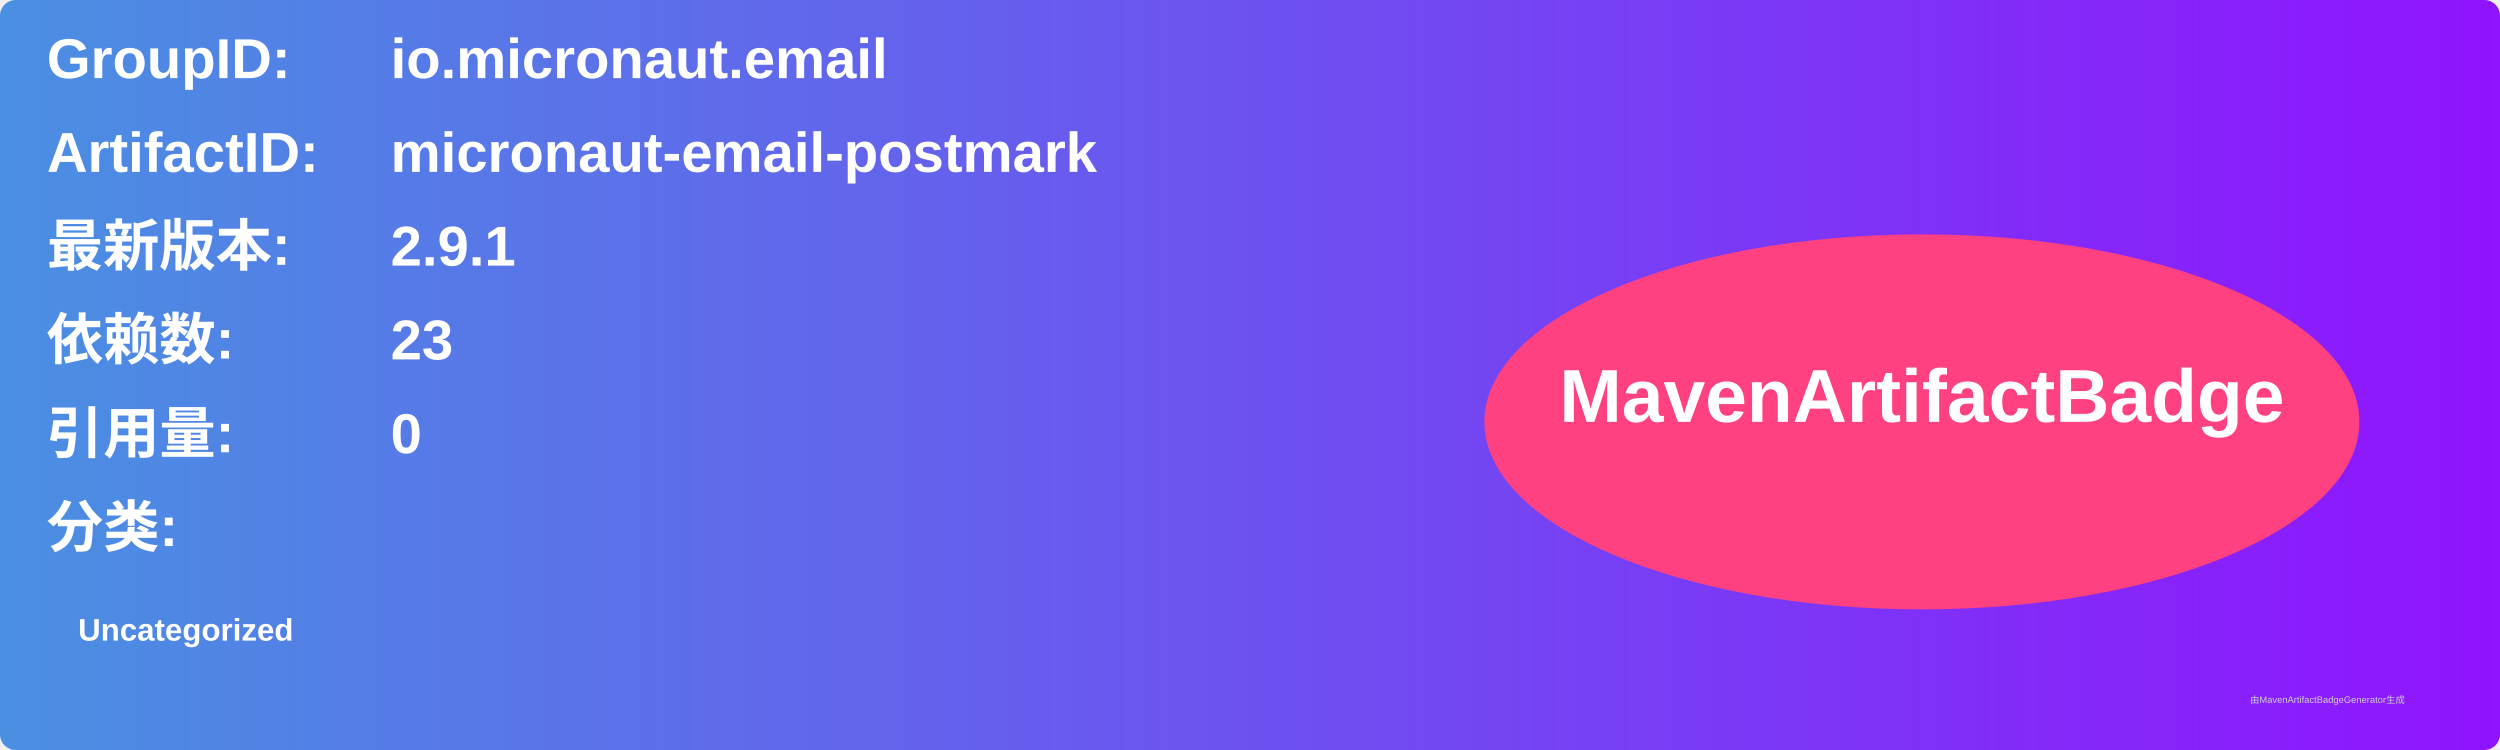
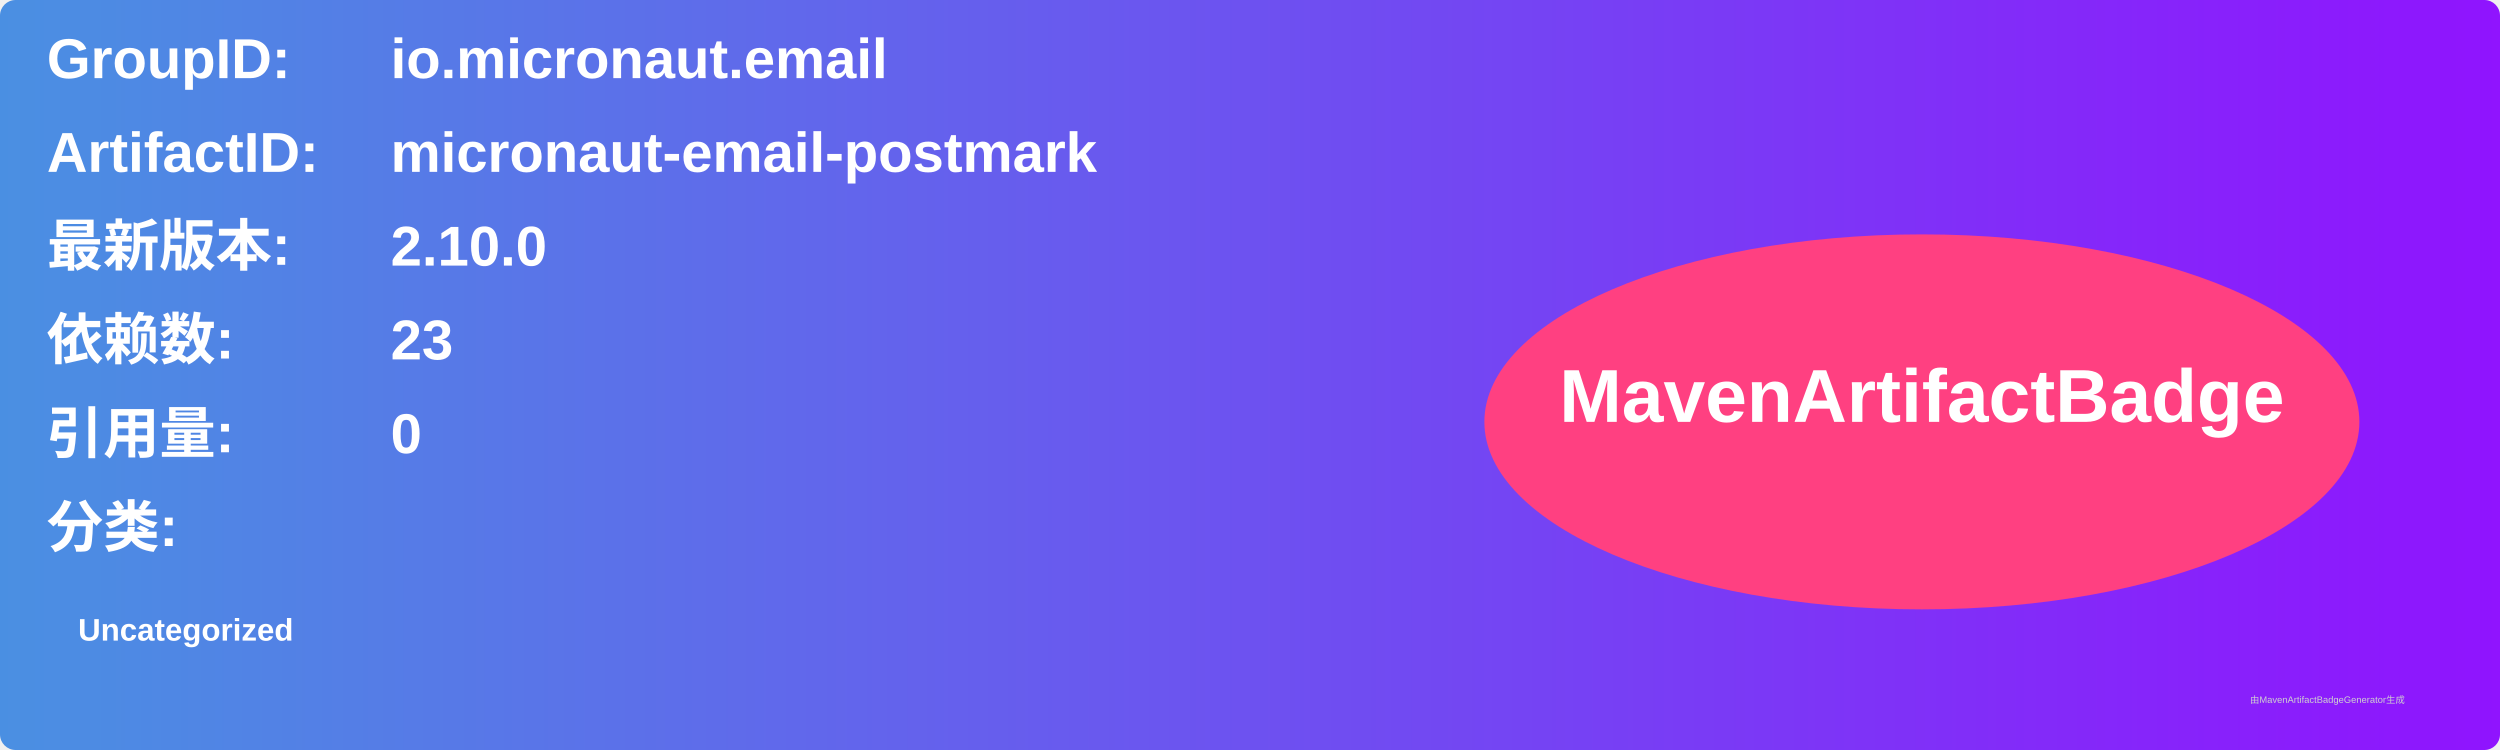
<svg xmlns="http://www.w3.org/2000/svg" width="800" height="240" viewBox="0 0 800 240">
  <linearGradient id="grad" x1="0%" y1="0%" x2="100%" y2="0%">
    <stop offset="0%" stop-color="#4a90e2" />
    <stop offset="100%" stop-color="#9013fe" />
  </linearGradient>
  <rect width="100%" height="100%" rx="5" ry="5" fill="url(#grad)" />
  <g transform="translate(15, 15)">
    <text x="0" y="10" font-family="Arial" font-size="18" fill="white" font-weight="bold" width="260">GroupID:</text>
    <text x="110" y="10" font-family="Arial" font-size="18" fill="white" font-weight="bold" width="460">io.micronaut.email</text>
    <text x="0" y="40" font-family="Arial" font-size="18" fill="white" font-weight="bold" width="260">ArtifactID:</text>
    <text x="110" y="40" font-family="Arial" font-size="18" fill="white" font-weight="bold" width="460">micronaut-email-postmark</text>
    <text x="0" y="70" font-family="Arial" font-size="18" fill="white" font-weight="bold">最新版本:</text>
    <text x="110" y="70" font-family="Arial" font-size="18" fill="white" font-weight="bold">
-       <tspan font-weight="bold">2.9.1</tspan>
+       <tspan font-weight="bold">2.10.0</tspan>
    </text>
    <text x="0" y="100" font-family="Arial" font-size="18" fill="white" font-weight="bold">依赖数: </text>
    <text x="110" y="100" font-family="Arial" font-size="18" fill="white">
      <tspan font-weight="bold">23</tspan>
    </text>
    <text x="0" y="130" font-family="Arial" font-size="18" fill="white" font-weight="bold">引用量: </text>
    <text x="110" y="130" font-family="Arial" font-size="18" fill="white">
      <tspan font-weight="bold">0</tspan>
    </text>
    <text x="0" y="160" font-family="Arial" font-size="18" fill="white" font-weight="bold">分类:</text>
    <text x="10" y="190" font-family="Arial" font-size="10" fill="white">
      <tspan font-weight="bold">Uncategorized</tspan>
    </text>
    <ellipse cx="600" cy="120" rx="140" ry="60" fill="#ff4081" />
    <text x="600" y="120" text-anchor="middle" font-family="Arial" font-size="24" fill="white" font-weight="bold">MavenArtifactBadge</text>
  </g>
  <text x="720" y="225" font-family="Arial" font-size="3" fill="#d0d0d0">由MavenArtifactBadgeGenerator生成</text>
</svg>
